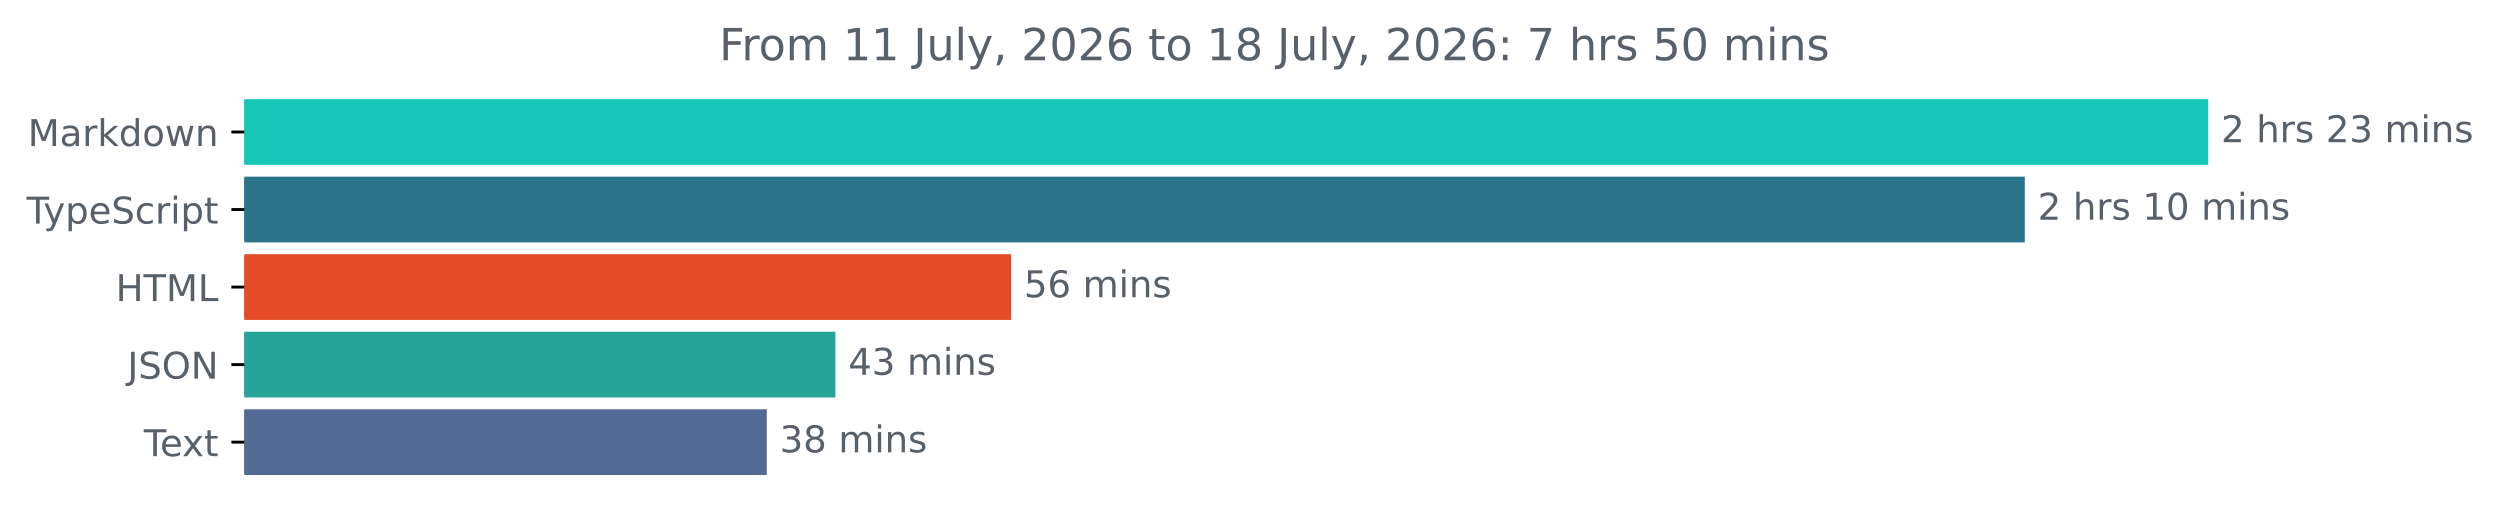
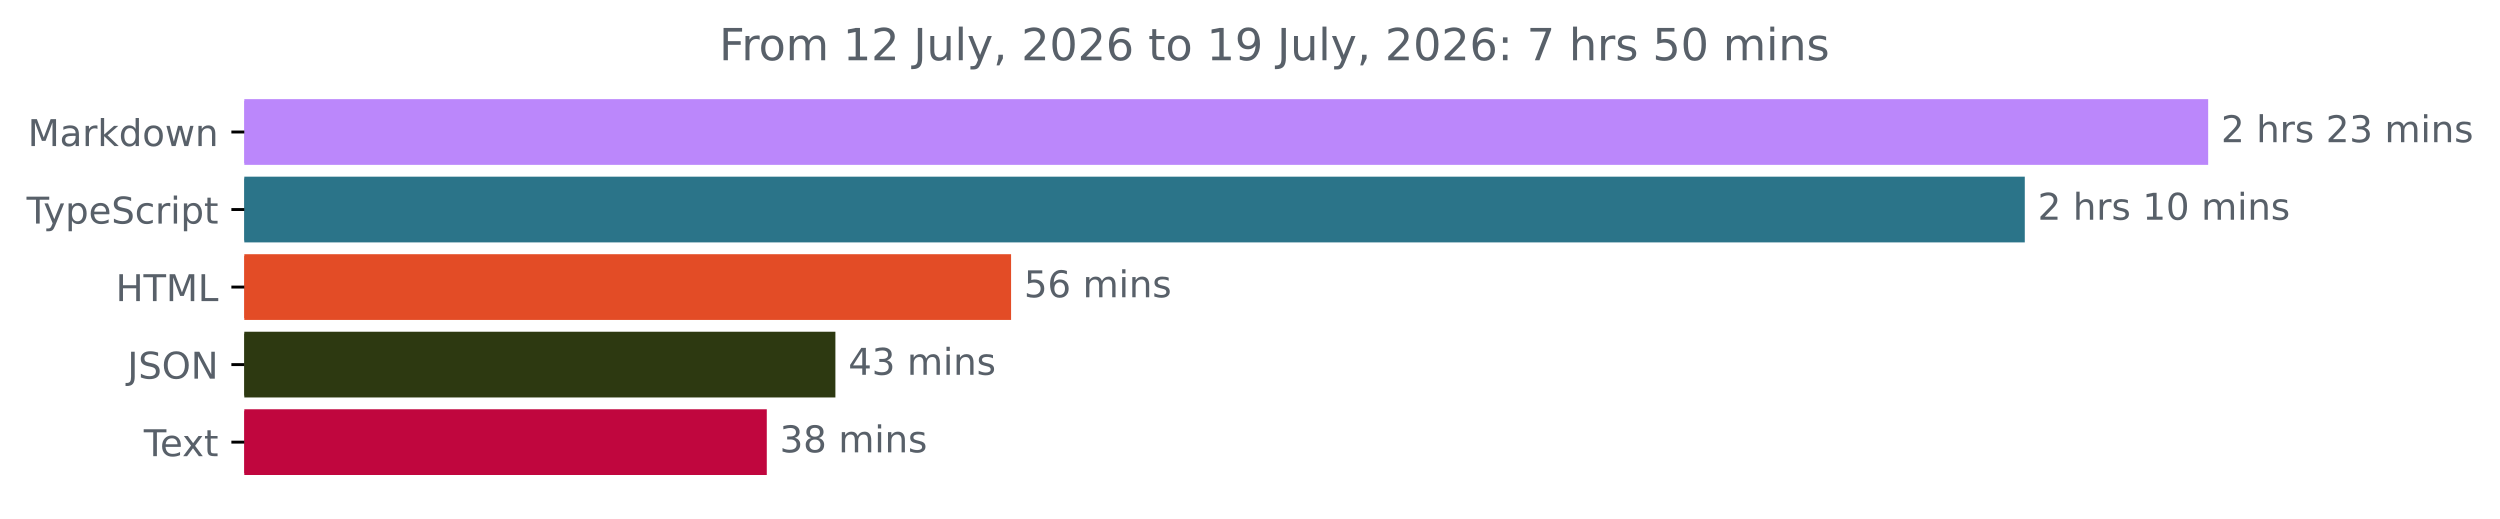
<svg xmlns="http://www.w3.org/2000/svg" xmlns:xlink="http://www.w3.org/1999/xlink" width="677.144pt" height="140.398pt" viewBox="0 0 677.144 140.398" version="1.1">
  <defs>
    <style type="text/css">*{stroke-linejoin: round; stroke-linecap: butt}</style>
  </defs>
  <g id="figure_1">
    <g id="patch_1">
      <path d="M -0 140.398  L 677.144 140.398  L 677.144 0  L -0 0  L -0 140.398  z " style="fill: none" />
    </g>
    <g id="axes_1">
      <g id="patch_2">
-         <path d="M 66.17 27.358  L 597.599 27.358  L 597.599 44.158  L 66.17 44.158  z " clip-path="url(#p0cacd307fb)" style="fill: #18c6b8; stroke: #18c6b8; stroke-linejoin: miter" />
+         <path d="M 66.17 27.358  L 597.599 27.358  L 597.599 44.158  L 66.17 44.158  z " clip-path="url(#p7ff8ebc44d)" style="fill: #bb87fb; stroke: #bb87fb; stroke-linejoin: miter" />
      </g>
      <g id="patch_3">
-         <path d="M 66.17 48.358  L 547.929 48.358  L 547.929 65.158  L 66.17 65.158  z " clip-path="url(#p0cacd307fb)" style="fill: #2b7489; stroke: #2b7489; stroke-linejoin: miter" />
+         <path d="M 66.17 48.358  L 547.929 48.358  L 547.929 65.158  L 66.17 65.158  z " clip-path="url(#p7ff8ebc44d)" style="fill: #2b7489; stroke: #2b7489; stroke-linejoin: miter" />
      </g>
      <g id="patch_4">
-         <path d="M 66.17 69.358  L 273.358 69.358  L 273.358 86.158  L 66.17 86.158  z " clip-path="url(#p0cacd307fb)" style="fill: #e34c26; stroke: #e34c26; stroke-linejoin: miter" />
+         <path d="M 66.17 69.358  L 273.358 69.358  L 273.358 86.158  L 66.17 86.158  z " clip-path="url(#p7ff8ebc44d)" style="fill: #e34c26; stroke: #e34c26; stroke-linejoin: miter" />
      </g>
      <g id="patch_5">
-         <path d="M 66.17 90.358  L 225.773 90.358  L 225.773 107.158  L 66.17 107.158  z " clip-path="url(#p0cacd307fb)" style="fill: #26a49a; stroke: #26a49a; stroke-linejoin: miter" />
+         <path d="M 66.17 90.358  L 225.773 90.358  L 225.773 107.158  L 66.17 107.158  z " clip-path="url(#p7ff8ebc44d)" style="fill: #2d3911; stroke: #2d3911; stroke-linejoin: miter" />
      </g>
      <g id="patch_6">
-         <path d="M 66.17 111.358  L 207.19 111.358  L 207.19 128.158  L 66.17 128.158  z " clip-path="url(#p0cacd307fb)" style="fill: #536a92; stroke: #536a92; stroke-linejoin: miter" />
+         <path d="M 66.17 111.358  L 207.19 111.358  L 207.19 128.158  L 66.17 128.158  z " clip-path="url(#p7ff8ebc44d)" style="fill: #c0063e; stroke: #c0063e; stroke-linejoin: miter" />
      </g>
      <g id="matplotlib.axis_1" />
      <g id="matplotlib.axis_2">
        <g id="ytick_1">
          <g id="line2d_1">
            <defs>
-               <path id="mc6ca3b41ad" d="M 0 0  L -3.5 0  " style="stroke: #000000; stroke-width: 0.8" />
+               <path id="m48f8c25223" d="M 0 0  L -3.5 0  " style="stroke: #000000; stroke-width: 0.8" />
            </defs>
            <g>
-               <use xlink:href="#mc6ca3b41ad" x="66.17" y="35.758" style="stroke: #000000; stroke-width: 0.8" />
+               <use xlink:href="#m48f8c25223" x="66.17" y="35.758" style="stroke: #000000; stroke-width: 0.8" />
            </g>
          </g>
          <g id="text_1">
            <g style="fill: #586069" transform="translate(7.529688 39.55734) scale(0.1 -0.1)">
              <defs>
                <path id="DejaVuSans-4d" d="M 628 4666  L 1569 4666  L 2759 1491  L 3956 4666  L 4897 4666  L 4897 0  L 4281 0  L 4281 4097  L 3078 897  L 2444 897  L 1241 4097  L 1241 0  L 628 0  L 628 4666  z " transform="scale(0.015625)" />
                <path id="DejaVuSans-61" d="M 2194 1759  Q 1497 1759 1228 1600  Q 959 1441 959 1056  Q 959 750 1161 570  Q 1363 391 1709 391  Q 2188 391 2477 730  Q 2766 1069 2766 1631  L 2766 1759  L 2194 1759  z M 3341 1997  L 3341 0  L 2766 0  L 2766 531  Q 2569 213 2275 61  Q 1981 -91 1556 -91  Q 1019 -91 701 211  Q 384 513 384 1019  Q 384 1609 779 1909  Q 1175 2209 1959 2209  L 2766 2209  L 2766 2266  Q 2766 2663 2505 2880  Q 2244 3097 1772 3097  Q 1472 3097 1187 3025  Q 903 2953 641 2809  L 641 3341  Q 956 3463 1253 3523  Q 1550 3584 1831 3584  Q 2591 3584 2966 3190  Q 3341 2797 3341 1997  z " transform="scale(0.015625)" />
                <path id="DejaVuSans-72" d="M 2631 2963  Q 2534 3019 2420 3045  Q 2306 3072 2169 3072  Q 1681 3072 1420 2755  Q 1159 2438 1159 1844  L 1159 0  L 581 0  L 581 3500  L 1159 3500  L 1159 2956  Q 1341 3275 1631 3429  Q 1922 3584 2338 3584  Q 2397 3584 2469 3576  Q 2541 3569 2628 3553  L 2631 2963  z " transform="scale(0.015625)" />
                <path id="DejaVuSans-6b" d="M 581 4863  L 1159 4863  L 1159 1991  L 2875 3500  L 3609 3500  L 1753 1863  L 3688 0  L 2938 0  L 1159 1709  L 1159 0  L 581 0  L 581 4863  z " transform="scale(0.015625)" />
                <path id="DejaVuSans-64" d="M 2906 2969  L 2906 4863  L 3481 4863  L 3481 0  L 2906 0  L 2906 525  Q 2725 213 2448 61  Q 2172 -91 1784 -91  Q 1150 -91 751 415  Q 353 922 353 1747  Q 353 2572 751 3078  Q 1150 3584 1784 3584  Q 2172 3584 2448 3432  Q 2725 3281 2906 2969  z M 947 1747  Q 947 1113 1208 752  Q 1469 391 1925 391  Q 2381 391 2643 752  Q 2906 1113 2906 1747  Q 2906 2381 2643 2742  Q 2381 3103 1925 3103  Q 1469 3103 1208 2742  Q 947 2381 947 1747  z " transform="scale(0.015625)" />
                <path id="DejaVuSans-6f" d="M 1959 3097  Q 1497 3097 1228 2736  Q 959 2375 959 1747  Q 959 1119 1226 758  Q 1494 397 1959 397  Q 2419 397 2687 759  Q 2956 1122 2956 1747  Q 2956 2369 2687 2733  Q 2419 3097 1959 3097  z M 1959 3584  Q 2709 3584 3137 3096  Q 3566 2609 3566 1747  Q 3566 888 3137 398  Q 2709 -91 1959 -91  Q 1206 -91 779 398  Q 353 888 353 1747  Q 353 2609 779 3096  Q 1206 3584 1959 3584  z " transform="scale(0.015625)" />
                <path id="DejaVuSans-77" d="M 269 3500  L 844 3500  L 1563 769  L 2278 3500  L 2956 3500  L 3675 769  L 4391 3500  L 4966 3500  L 4050 0  L 3372 0  L 2619 2869  L 1863 0  L 1184 0  L 269 3500  z " transform="scale(0.015625)" />
                <path id="DejaVuSans-6e" d="M 3513 2113  L 3513 0  L 2938 0  L 2938 2094  Q 2938 2591 2744 2837  Q 2550 3084 2163 3084  Q 1697 3084 1428 2787  Q 1159 2491 1159 1978  L 1159 0  L 581 0  L 581 3500  L 1159 3500  L 1159 2956  Q 1366 3272 1645 3428  Q 1925 3584 2291 3584  Q 2894 3584 3203 3211  Q 3513 2838 3513 2113  z " transform="scale(0.015625)" />
              </defs>
              <use xlink:href="#DejaVuSans-4d" />
              <use xlink:href="#DejaVuSans-61" x="86.279" />
              <use xlink:href="#DejaVuSans-72" x="147.559" />
              <use xlink:href="#DejaVuSans-6b" x="188.672" />
              <use xlink:href="#DejaVuSans-64" x="246.582" />
              <use xlink:href="#DejaVuSans-6f" x="310.059" />
              <use xlink:href="#DejaVuSans-77" x="371.24" />
              <use xlink:href="#DejaVuSans-6e" x="453.027" />
            </g>
          </g>
        </g>
        <g id="ytick_2">
          <g id="line2d_2">
            <g>
-               <use xlink:href="#mc6ca3b41ad" x="66.17" y="56.758" style="stroke: #000000; stroke-width: 0.8" />
+               <use xlink:href="#m48f8c25223" x="66.17" y="56.758" style="stroke: #000000; stroke-width: 0.8" />
            </g>
          </g>
          <g id="text_2">
            <g style="fill: #586069" transform="translate(7.2 60.55734) scale(0.1 -0.1)">
              <defs>
                <path id="DejaVuSans-54" d="M -19 4666  L 3928 4666  L 3928 4134  L 2272 4134  L 2272 0  L 1638 0  L 1638 4134  L -19 4134  L -19 4666  z " transform="scale(0.015625)" />
                <path id="DejaVuSans-79" d="M 2059 -325  Q 1816 -950 1584 -1140  Q 1353 -1331 966 -1331  L 506 -1331  L 506 -850  L 844 -850  Q 1081 -850 1212 -737  Q 1344 -625 1503 -206  L 1606 56  L 191 3500  L 800 3500  L 1894 763  L 2988 3500  L 3597 3500  L 2059 -325  z " transform="scale(0.015625)" />
                <path id="DejaVuSans-70" d="M 1159 525  L 1159 -1331  L 581 -1331  L 581 3500  L 1159 3500  L 1159 2969  Q 1341 3281 1617 3432  Q 1894 3584 2278 3584  Q 2916 3584 3314 3078  Q 3713 2572 3713 1747  Q 3713 922 3314 415  Q 2916 -91 2278 -91  Q 1894 -91 1617 61  Q 1341 213 1159 525  z M 3116 1747  Q 3116 2381 2855 2742  Q 2594 3103 2138 3103  Q 1681 3103 1420 2742  Q 1159 2381 1159 1747  Q 1159 1113 1420 752  Q 1681 391 2138 391  Q 2594 391 2855 752  Q 3116 1113 3116 1747  z " transform="scale(0.015625)" />
                <path id="DejaVuSans-65" d="M 3597 1894  L 3597 1613  L 953 1613  Q 991 1019 1311 708  Q 1631 397 2203 397  Q 2534 397 2845 478  Q 3156 559 3463 722  L 3463 178  Q 3153 47 2828 -22  Q 2503 -91 2169 -91  Q 1331 -91 842 396  Q 353 884 353 1716  Q 353 2575 817 3079  Q 1281 3584 2069 3584  Q 2775 3584 3186 3129  Q 3597 2675 3597 1894  z M 3022 2063  Q 3016 2534 2758 2815  Q 2500 3097 2075 3097  Q 1594 3097 1305 2825  Q 1016 2553 972 2059  L 3022 2063  z " transform="scale(0.015625)" />
                <path id="DejaVuSans-53" d="M 3425 4513  L 3425 3897  Q 3066 4069 2747 4153  Q 2428 4238 2131 4238  Q 1616 4238 1336 4038  Q 1056 3838 1056 3469  Q 1056 3159 1242 3001  Q 1428 2844 1947 2747  L 2328 2669  Q 3034 2534 3370 2195  Q 3706 1856 3706 1288  Q 3706 609 3251 259  Q 2797 -91 1919 -91  Q 1588 -91 1214 -16  Q 841 59 441 206  L 441 856  Q 825 641 1194 531  Q 1563 422 1919 422  Q 2459 422 2753 634  Q 3047 847 3047 1241  Q 3047 1584 2836 1778  Q 2625 1972 2144 2069  L 1759 2144  Q 1053 2284 737 2584  Q 422 2884 422 3419  Q 422 4038 858 4394  Q 1294 4750 2059 4750  Q 2388 4750 2728 4690  Q 3069 4631 3425 4513  z " transform="scale(0.015625)" />
                <path id="DejaVuSans-63" d="M 3122 3366  L 3122 2828  Q 2878 2963 2633 3030  Q 2388 3097 2138 3097  Q 1578 3097 1268 2742  Q 959 2388 959 1747  Q 959 1106 1268 751  Q 1578 397 2138 397  Q 2388 397 2633 464  Q 2878 531 3122 666  L 3122 134  Q 2881 22 2623 -34  Q 2366 -91 2075 -91  Q 1284 -91 818 406  Q 353 903 353 1747  Q 353 2603 823 3093  Q 1294 3584 2113 3584  Q 2378 3584 2631 3529  Q 2884 3475 3122 3366  z " transform="scale(0.015625)" />
                <path id="DejaVuSans-69" d="M 603 3500  L 1178 3500  L 1178 0  L 603 0  L 603 3500  z M 603 4863  L 1178 4863  L 1178 4134  L 603 4134  L 603 4863  z " transform="scale(0.015625)" />
                <path id="DejaVuSans-74" d="M 1172 4494  L 1172 3500  L 2356 3500  L 2356 3053  L 1172 3053  L 1172 1153  Q 1172 725 1289 603  Q 1406 481 1766 481  L 2356 481  L 2356 0  L 1766 0  Q 1100 0 847 248  Q 594 497 594 1153  L 594 3053  L 172 3053  L 172 3500  L 594 3500  L 594 4494  L 1172 4494  z " transform="scale(0.015625)" />
              </defs>
              <use xlink:href="#DejaVuSans-54" />
              <use xlink:href="#DejaVuSans-79" x="45.459" />
              <use xlink:href="#DejaVuSans-70" x="104.639" />
              <use xlink:href="#DejaVuSans-65" x="168.115" />
              <use xlink:href="#DejaVuSans-53" x="229.639" />
              <use xlink:href="#DejaVuSans-63" x="293.115" />
              <use xlink:href="#DejaVuSans-72" x="348.096" />
              <use xlink:href="#DejaVuSans-69" x="389.209" />
              <use xlink:href="#DejaVuSans-70" x="416.992" />
              <use xlink:href="#DejaVuSans-74" x="480.469" />
            </g>
          </g>
        </g>
        <g id="ytick_3">
          <g id="line2d_3">
            <g>
-               <use xlink:href="#mc6ca3b41ad" x="66.17" y="77.758" style="stroke: #000000; stroke-width: 0.8" />
+               <use xlink:href="#m48f8c25223" x="66.17" y="77.758" style="stroke: #000000; stroke-width: 0.8" />
            </g>
          </g>
          <g id="text_3">
            <g style="fill: #586069" transform="translate(31.34219 81.55734) scale(0.1 -0.1)">
              <defs>
                <path id="DejaVuSans-48" d="M 628 4666  L 1259 4666  L 1259 2753  L 3553 2753  L 3553 4666  L 4184 4666  L 4184 0  L 3553 0  L 3553 2222  L 1259 2222  L 1259 0  L 628 0  L 628 4666  z " transform="scale(0.015625)" />
                <path id="DejaVuSans-4c" d="M 628 4666  L 1259 4666  L 1259 531  L 3531 531  L 3531 0  L 628 0  L 628 4666  z " transform="scale(0.015625)" />
              </defs>
              <use xlink:href="#DejaVuSans-48" />
              <use xlink:href="#DejaVuSans-54" x="75.195" />
              <use xlink:href="#DejaVuSans-4d" x="136.279" />
              <use xlink:href="#DejaVuSans-4c" x="222.559" />
            </g>
          </g>
        </g>
        <g id="ytick_4">
          <g id="line2d_4">
            <g>
-               <use xlink:href="#mc6ca3b41ad" x="66.17" y="98.758" style="stroke: #000000; stroke-width: 0.8" />
+               <use xlink:href="#m48f8c25223" x="66.17" y="98.758" style="stroke: #000000; stroke-width: 0.8" />
            </g>
          </g>
          <g id="text_4">
            <g style="fill: #586069" transform="translate(34.51875 102.5573) scale(0.1 -0.1)">
              <defs>
                <path id="DejaVuSans-4a" d="M 628 4666  L 1259 4666  L 1259 325  Q 1259 -519 939 -900  Q 619 -1281 -91 -1281  L -331 -1281  L -331 -750  L -134 -750  Q 284 -750 456 -515  Q 628 -281 628 325  L 628 4666  z " transform="scale(0.015625)" />
                <path id="DejaVuSans-4f" d="M 2522 4238  Q 1834 4238 1429 3725  Q 1025 3213 1025 2328  Q 1025 1447 1429 934  Q 1834 422 2522 422  Q 3209 422 3611 934  Q 4013 1447 4013 2328  Q 4013 3213 3611 3725  Q 3209 4238 2522 4238  z M 2522 4750  Q 3503 4750 4090 4092  Q 4678 3434 4678 2328  Q 4678 1225 4090 567  Q 3503 -91 2522 -91  Q 1538 -91 948 565  Q 359 1222 359 2328  Q 359 3434 948 4092  Q 1538 4750 2522 4750  z " transform="scale(0.015625)" />
                <path id="DejaVuSans-4e" d="M 628 4666  L 1478 4666  L 3547 763  L 3547 4666  L 4159 4666  L 4159 0  L 3309 0  L 1241 3903  L 1241 0  L 628 0  L 628 4666  z " transform="scale(0.015625)" />
              </defs>
              <use xlink:href="#DejaVuSans-4a" />
              <use xlink:href="#DejaVuSans-53" x="29.492" />
              <use xlink:href="#DejaVuSans-4f" x="92.969" />
              <use xlink:href="#DejaVuSans-4e" x="171.68" />
            </g>
          </g>
        </g>
        <g id="ytick_5">
          <g id="line2d_5">
            <g>
-               <use xlink:href="#mc6ca3b41ad" x="66.17" y="119.758" style="stroke: #000000; stroke-width: 0.8" />
+               <use xlink:href="#m48f8c25223" x="66.17" y="119.758" style="stroke: #000000; stroke-width: 0.8" />
            </g>
          </g>
          <g id="text_5">
            <g style="fill: #586069" transform="translate(38.94531 123.5573) scale(0.1 -0.1)">
              <defs>
                <path id="DejaVuSans-78" d="M 3513 3500  L 2247 1797  L 3578 0  L 2900 0  L 1881 1375  L 863 0  L 184 0  L 1544 1831  L 300 3500  L 978 3500  L 1906 2253  L 2834 3500  L 3513 3500  z " transform="scale(0.015625)" />
              </defs>
              <use xlink:href="#DejaVuSans-54" />
              <use xlink:href="#DejaVuSans-65" x="44.084" />
              <use xlink:href="#DejaVuSans-78" x="103.857" />
              <use xlink:href="#DejaVuSans-74" x="163.037" />
            </g>
          </g>
        </g>
      </g>
      <g id="text_6">
        <g style="fill: #586069" transform="translate(601.5989 38.5175) scale(0.1 -0.1)">
          <defs>
            <path id="DejaVuSans-32" d="M 1228 531  L 3431 531  L 3431 0  L 469 0  L 469 531  Q 828 903 1448 1529  Q 2069 2156 2228 2338  Q 2531 2678 2651 2914  Q 2772 3150 2772 3378  Q 2772 3750 2511 3984  Q 2250 4219 1831 4219  Q 1534 4219 1204 4116  Q 875 4013 500 3803  L 500 4441  Q 881 4594 1212 4672  Q 1544 4750 1819 4750  Q 2544 4750 2975 4387  Q 3406 4025 3406 3419  Q 3406 3131 3298 2873  Q 3191 2616 2906 2266  Q 2828 2175 2409 1742  Q 1991 1309 1228 531  z " transform="scale(0.015625)" />
            <path id="DejaVuSans-20" transform="scale(0.015625)" />
            <path id="DejaVuSans-68" d="M 3513 2113  L 3513 0  L 2938 0  L 2938 2094  Q 2938 2591 2744 2837  Q 2550 3084 2163 3084  Q 1697 3084 1428 2787  Q 1159 2491 1159 1978  L 1159 0  L 581 0  L 581 4863  L 1159 4863  L 1159 2956  Q 1366 3272 1645 3428  Q 1925 3584 2291 3584  Q 2894 3584 3203 3211  Q 3513 2838 3513 2113  z " transform="scale(0.015625)" />
            <path id="DejaVuSans-73" d="M 2834 3397  L 2834 2853  Q 2591 2978 2328 3040  Q 2066 3103 1784 3103  Q 1356 3103 1142 2972  Q 928 2841 928 2578  Q 928 2378 1081 2264  Q 1234 2150 1697 2047  L 1894 2003  Q 2506 1872 2764 1633  Q 3022 1394 3022 966  Q 3022 478 2636 193  Q 2250 -91 1575 -91  Q 1294 -91 989 -36  Q 684 19 347 128  L 347 722  Q 666 556 975 473  Q 1284 391 1588 391  Q 1994 391 2212 530  Q 2431 669 2431 922  Q 2431 1156 2273 1281  Q 2116 1406 1581 1522  L 1381 1569  Q 847 1681 609 1914  Q 372 2147 372 2553  Q 372 3047 722 3315  Q 1072 3584 1716 3584  Q 2034 3584 2315 3537  Q 2597 3491 2834 3397  z " transform="scale(0.015625)" />
            <path id="DejaVuSans-33" d="M 2597 2516  Q 3050 2419 3304 2112  Q 3559 1806 3559 1356  Q 3559 666 3084 287  Q 2609 -91 1734 -91  Q 1441 -91 1130 -33  Q 819 25 488 141  L 488 750  Q 750 597 1062 519  Q 1375 441 1716 441  Q 2309 441 2620 675  Q 2931 909 2931 1356  Q 2931 1769 2642 2001  Q 2353 2234 1838 2234  L 1294 2234  L 1294 2753  L 1863 2753  Q 2328 2753 2575 2939  Q 2822 3125 2822 3475  Q 2822 3834 2567 4026  Q 2313 4219 1838 4219  Q 1578 4219 1281 4162  Q 984 4106 628 3988  L 628 4550  Q 988 4650 1302 4700  Q 1616 4750 1894 4750  Q 2613 4750 3031 4423  Q 3450 4097 3450 3541  Q 3450 3153 3228 2886  Q 3006 2619 2597 2516  z " transform="scale(0.015625)" />
            <path id="DejaVuSans-6d" d="M 3328 2828  Q 3544 3216 3844 3400  Q 4144 3584 4550 3584  Q 5097 3584 5394 3201  Q 5691 2819 5691 2113  L 5691 0  L 5113 0  L 5113 2094  Q 5113 2597 4934 2840  Q 4756 3084 4391 3084  Q 3944 3084 3684 2787  Q 3425 2491 3425 1978  L 3425 0  L 2847 0  L 2847 2094  Q 2847 2600 2669 2842  Q 2491 3084 2119 3084  Q 1678 3084 1418 2786  Q 1159 2488 1159 1978  L 1159 0  L 581 0  L 581 3500  L 1159 3500  L 1159 2956  Q 1356 3278 1631 3431  Q 1906 3584 2284 3584  Q 2666 3584 2933 3390  Q 3200 3197 3328 2828  z " transform="scale(0.015625)" />
          </defs>
          <use xlink:href="#DejaVuSans-32" />
          <use xlink:href="#DejaVuSans-20" x="63.623" />
          <use xlink:href="#DejaVuSans-68" x="95.41" />
          <use xlink:href="#DejaVuSans-72" x="158.789" />
          <use xlink:href="#DejaVuSans-73" x="199.902" />
          <use xlink:href="#DejaVuSans-20" x="252.002" />
          <use xlink:href="#DejaVuSans-32" x="283.789" />
          <use xlink:href="#DejaVuSans-33" x="347.412" />
          <use xlink:href="#DejaVuSans-20" x="411.035" />
          <use xlink:href="#DejaVuSans-6d" x="442.822" />
          <use xlink:href="#DejaVuSans-69" x="540.234" />
          <use xlink:href="#DejaVuSans-6e" x="568.018" />
          <use xlink:href="#DejaVuSans-73" x="631.396" />
        </g>
      </g>
      <g id="text_7">
        <g style="fill: #586069" transform="translate(551.9294 59.5175) scale(0.1 -0.1)">
          <defs>
            <path id="DejaVuSans-31" d="M 794 531  L 1825 531  L 1825 4091  L 703 3866  L 703 4441  L 1819 4666  L 2450 4666  L 2450 531  L 3481 531  L 3481 0  L 794 0  L 794 531  z " transform="scale(0.015625)" />
            <path id="DejaVuSans-30" d="M 2034 4250  Q 1547 4250 1301 3770  Q 1056 3291 1056 2328  Q 1056 1369 1301 889  Q 1547 409 2034 409  Q 2525 409 2770 889  Q 3016 1369 3016 2328  Q 3016 3291 2770 3770  Q 2525 4250 2034 4250  z M 2034 4750  Q 2819 4750 3233 4129  Q 3647 3509 3647 2328  Q 3647 1150 3233 529  Q 2819 -91 2034 -91  Q 1250 -91 836 529  Q 422 1150 422 2328  Q 422 3509 836 4129  Q 1250 4750 2034 4750  z " transform="scale(0.015625)" />
          </defs>
          <use xlink:href="#DejaVuSans-32" />
          <use xlink:href="#DejaVuSans-20" x="63.623" />
          <use xlink:href="#DejaVuSans-68" x="95.41" />
          <use xlink:href="#DejaVuSans-72" x="158.789" />
          <use xlink:href="#DejaVuSans-73" x="199.902" />
          <use xlink:href="#DejaVuSans-20" x="252.002" />
          <use xlink:href="#DejaVuSans-31" x="283.789" />
          <use xlink:href="#DejaVuSans-30" x="347.412" />
          <use xlink:href="#DejaVuSans-20" x="411.035" />
          <use xlink:href="#DejaVuSans-6d" x="442.822" />
          <use xlink:href="#DejaVuSans-69" x="540.234" />
          <use xlink:href="#DejaVuSans-6e" x="568.018" />
          <use xlink:href="#DejaVuSans-73" x="631.396" />
        </g>
      </g>
      <g id="text_8">
        <g style="fill: #586069" transform="translate(277.358 80.5175) scale(0.1 -0.1)">
          <defs>
            <path id="DejaVuSans-35" d="M 691 4666  L 3169 4666  L 3169 4134  L 1269 4134  L 1269 2991  Q 1406 3038 1543 3061  Q 1681 3084 1819 3084  Q 2600 3084 3056 2656  Q 3513 2228 3513 1497  Q 3513 744 3044 326  Q 2575 -91 1722 -91  Q 1428 -91 1123 -41  Q 819 9 494 109  L 494 744  Q 775 591 1075 516  Q 1375 441 1709 441  Q 2250 441 2565 725  Q 2881 1009 2881 1497  Q 2881 1984 2565 2268  Q 2250 2553 1709 2553  Q 1456 2553 1204 2497  Q 953 2441 691 2322  L 691 4666  z " transform="scale(0.015625)" />
            <path id="DejaVuSans-36" d="M 2113 2584  Q 1688 2584 1439 2293  Q 1191 2003 1191 1497  Q 1191 994 1439 701  Q 1688 409 2113 409  Q 2538 409 2786 701  Q 3034 994 3034 1497  Q 3034 2003 2786 2293  Q 2538 2584 2113 2584  z M 3366 4563  L 3366 3988  Q 3128 4100 2886 4159  Q 2644 4219 2406 4219  Q 1781 4219 1451 3797  Q 1122 3375 1075 2522  Q 1259 2794 1537 2939  Q 1816 3084 2150 3084  Q 2853 3084 3261 2657  Q 3669 2231 3669 1497  Q 3669 778 3244 343  Q 2819 -91 2113 -91  Q 1303 -91 875 529  Q 447 1150 447 2328  Q 447 3434 972 4092  Q 1497 4750 2381 4750  Q 2619 4750 2861 4703  Q 3103 4656 3366 4563  z " transform="scale(0.015625)" />
          </defs>
          <use xlink:href="#DejaVuSans-35" />
          <use xlink:href="#DejaVuSans-36" x="63.623" />
          <use xlink:href="#DejaVuSans-20" x="127.246" />
          <use xlink:href="#DejaVuSans-6d" x="159.033" />
          <use xlink:href="#DejaVuSans-69" x="256.445" />
          <use xlink:href="#DejaVuSans-6e" x="284.229" />
          <use xlink:href="#DejaVuSans-73" x="347.607" />
        </g>
      </g>
      <g id="text_9">
        <g style="fill: #586069" transform="translate(229.7726 101.5175) scale(0.1 -0.1)">
          <defs>
            <path id="DejaVuSans-34" d="M 2419 4116  L 825 1625  L 2419 1625  L 2419 4116  z M 2253 4666  L 3047 4666  L 3047 1625  L 3713 1625  L 3713 1100  L 3047 1100  L 3047 0  L 2419 0  L 2419 1100  L 313 1100  L 313 1709  L 2253 4666  z " transform="scale(0.015625)" />
          </defs>
          <use xlink:href="#DejaVuSans-34" />
          <use xlink:href="#DejaVuSans-33" x="63.623" />
          <use xlink:href="#DejaVuSans-20" x="127.246" />
          <use xlink:href="#DejaVuSans-6d" x="159.033" />
          <use xlink:href="#DejaVuSans-69" x="256.445" />
          <use xlink:href="#DejaVuSans-6e" x="284.229" />
          <use xlink:href="#DejaVuSans-73" x="347.607" />
        </g>
      </g>
      <g id="text_10">
        <g style="fill: #586069" transform="translate(211.1899 122.5175) scale(0.1 -0.1)">
          <defs>
            <path id="DejaVuSans-38" d="M 2034 2216  Q 1584 2216 1326 1975  Q 1069 1734 1069 1313  Q 1069 891 1326 650  Q 1584 409 2034 409  Q 2484 409 2743 651  Q 3003 894 3003 1313  Q 3003 1734 2745 1975  Q 2488 2216 2034 2216  z M 1403 2484  Q 997 2584 770 2862  Q 544 3141 544 3541  Q 544 4100 942 4425  Q 1341 4750 2034 4750  Q 2731 4750 3128 4425  Q 3525 4100 3525 3541  Q 3525 3141 3298 2862  Q 3072 2584 2669 2484  Q 3125 2378 3379 2068  Q 3634 1759 3634 1313  Q 3634 634 3220 271  Q 2806 -91 2034 -91  Q 1263 -91 848 271  Q 434 634 434 1313  Q 434 1759 690 2068  Q 947 2378 1403 2484  z M 1172 3481  Q 1172 3119 1398 2916  Q 1625 2713 2034 2713  Q 2441 2713 2670 2916  Q 2900 3119 2900 3481  Q 2900 3844 2670 4047  Q 2441 4250 2034 4250  Q 1625 4250 1398 4047  Q 1172 3844 1172 3481  z " transform="scale(0.015625)" />
          </defs>
          <use xlink:href="#DejaVuSans-33" />
          <use xlink:href="#DejaVuSans-38" x="63.623" />
          <use xlink:href="#DejaVuSans-20" x="127.246" />
          <use xlink:href="#DejaVuSans-6d" x="159.033" />
          <use xlink:href="#DejaVuSans-69" x="256.445" />
          <use xlink:href="#DejaVuSans-6e" x="284.229" />
          <use xlink:href="#DejaVuSans-73" x="347.607" />
        </g>
      </g>
      <g id="text_11">
        <g style="fill: #586069" transform="translate(194.7953 16.31812) scale(0.12 -0.12)">
          <defs>
            <path id="DejaVuSans-46" d="M 628 4666  L 3309 4666  L 3309 4134  L 1259 4134  L 1259 2759  L 3109 2759  L 3109 2228  L 1259 2228  L 1259 0  L 628 0  L 628 4666  z " transform="scale(0.015625)" />
            <path id="DejaVuSans-75" d="M 544 1381  L 544 3500  L 1119 3500  L 1119 1403  Q 1119 906 1312 657  Q 1506 409 1894 409  Q 2359 409 2629 706  Q 2900 1003 2900 1516  L 2900 3500  L 3475 3500  L 3475 0  L 2900 0  L 2900 538  Q 2691 219 2414 64  Q 2138 -91 1772 -91  Q 1169 -91 856 284  Q 544 659 544 1381  z M 1991 3584  L 1991 3584  z " transform="scale(0.015625)" />
            <path id="DejaVuSans-6c" d="M 603 4863  L 1178 4863  L 1178 0  L 603 0  L 603 4863  z " transform="scale(0.015625)" />
            <path id="DejaVuSans-2c" d="M 750 794  L 1409 794  L 1409 256  L 897 -744  L 494 -744  L 750 256  L 750 794  z " transform="scale(0.015625)" />
+             <path id="DejaVuSans-39" d="M 703 97  L 703 672  Q 941 559 1184 500  Q 1428 441 1663 441  Q 2288 441 2617 861  Q 2947 1281 2994 2138  Q 2813 1869 2534 1725  Q 2256 1581 1919 1581  Q 1219 1581 811 2004  Q 403 2428 403 3163  Q 403 3881 828 4315  Q 1253 4750 1959 4750  Q 2769 4750 3195 4129  Q 3622 3509 3622 2328  Q 3622 1225 3098 567  Q 2575 -91 1691 -91  Q 1453 -91 1209 -44  Q 966 3 703 97  z M 1959 2075  Q 2384 2075 2632 2365  Q 2881 2656 2881 3163  Q 2881 3666 2632 3958  Q 2384 4250 1959 4250  Q 1534 4250 1286 3958  Q 1038 3666 1038 3163  Q 1038 2656 1286 2365  Q 1534 2075 1959 2075  z " transform="scale(0.015625)" />
            <path id="DejaVuSans-3a" d="M 750 794  L 1409 794  L 1409 0  L 750 0  L 750 794  z M 750 3309  L 1409 3309  L 1409 2516  L 750 2516  L 750 3309  z " transform="scale(0.015625)" />
            <path id="DejaVuSans-37" d="M 525 4666  L 3525 4666  L 3525 4397  L 1831 0  L 1172 0  L 2766 4134  L 525 4134  L 525 4666  z " transform="scale(0.015625)" />
          </defs>
          <use xlink:href="#DejaVuSans-46" />
          <use xlink:href="#DejaVuSans-72" x="50.27" />
          <use xlink:href="#DejaVuSans-6f" x="89.133" />
          <use xlink:href="#DejaVuSans-6d" x="150.314" />
          <use xlink:href="#DejaVuSans-20" x="247.727" />
          <use xlink:href="#DejaVuSans-31" x="279.514" />
-           <use xlink:href="#DejaVuSans-31" x="343.137" />
+           <use xlink:href="#DejaVuSans-32" x="343.137" />
          <use xlink:href="#DejaVuSans-20" x="406.76" />
          <use xlink:href="#DejaVuSans-4a" x="438.547" />
          <use xlink:href="#DejaVuSans-75" x="468.039" />
          <use xlink:href="#DejaVuSans-6c" x="531.418" />
          <use xlink:href="#DejaVuSans-79" x="559.201" />
          <use xlink:href="#DejaVuSans-2c" x="618.381" />
          <use xlink:href="#DejaVuSans-20" x="650.168" />
          <use xlink:href="#DejaVuSans-32" x="681.955" />
          <use xlink:href="#DejaVuSans-30" x="745.578" />
          <use xlink:href="#DejaVuSans-32" x="809.201" />
          <use xlink:href="#DejaVuSans-36" x="872.824" />
          <use xlink:href="#DejaVuSans-20" x="936.447" />
          <use xlink:href="#DejaVuSans-74" x="968.234" />
          <use xlink:href="#DejaVuSans-6f" x="1007.443" />
          <use xlink:href="#DejaVuSans-20" x="1068.625" />
          <use xlink:href="#DejaVuSans-31" x="1100.412" />
-           <use xlink:href="#DejaVuSans-38" x="1164.035" />
+           <use xlink:href="#DejaVuSans-39" x="1164.035" />
          <use xlink:href="#DejaVuSans-20" x="1227.658" />
          <use xlink:href="#DejaVuSans-4a" x="1259.445" />
          <use xlink:href="#DejaVuSans-75" x="1288.938" />
          <use xlink:href="#DejaVuSans-6c" x="1352.316" />
          <use xlink:href="#DejaVuSans-79" x="1380.1" />
          <use xlink:href="#DejaVuSans-2c" x="1439.279" />
          <use xlink:href="#DejaVuSans-20" x="1471.066" />
          <use xlink:href="#DejaVuSans-32" x="1502.854" />
          <use xlink:href="#DejaVuSans-30" x="1566.477" />
          <use xlink:href="#DejaVuSans-32" x="1630.1" />
          <use xlink:href="#DejaVuSans-36" x="1693.723" />
          <use xlink:href="#DejaVuSans-3a" x="1757.346" />
          <use xlink:href="#DejaVuSans-20" x="1791.037" />
          <use xlink:href="#DejaVuSans-37" x="1822.824" />
          <use xlink:href="#DejaVuSans-20" x="1886.447" />
          <use xlink:href="#DejaVuSans-68" x="1918.234" />
          <use xlink:href="#DejaVuSans-72" x="1981.613" />
          <use xlink:href="#DejaVuSans-73" x="2022.727" />
          <use xlink:href="#DejaVuSans-20" x="2074.826" />
          <use xlink:href="#DejaVuSans-35" x="2106.613" />
          <use xlink:href="#DejaVuSans-30" x="2170.236" />
          <use xlink:href="#DejaVuSans-20" x="2233.859" />
          <use xlink:href="#DejaVuSans-6d" x="2265.646" />
          <use xlink:href="#DejaVuSans-69" x="2363.059" />
          <use xlink:href="#DejaVuSans-6e" x="2390.842" />
          <use xlink:href="#DejaVuSans-73" x="2454.221" />
        </g>
      </g>
    </g>
  </g>
  <defs>
-     <clipPath id="p0cacd307fb">
+     <clipPath id="p7ff8ebc44d">
      <rect x="66.17" y="22.318" width="558" height="110.88" />
    </clipPath>
  </defs>
</svg>
